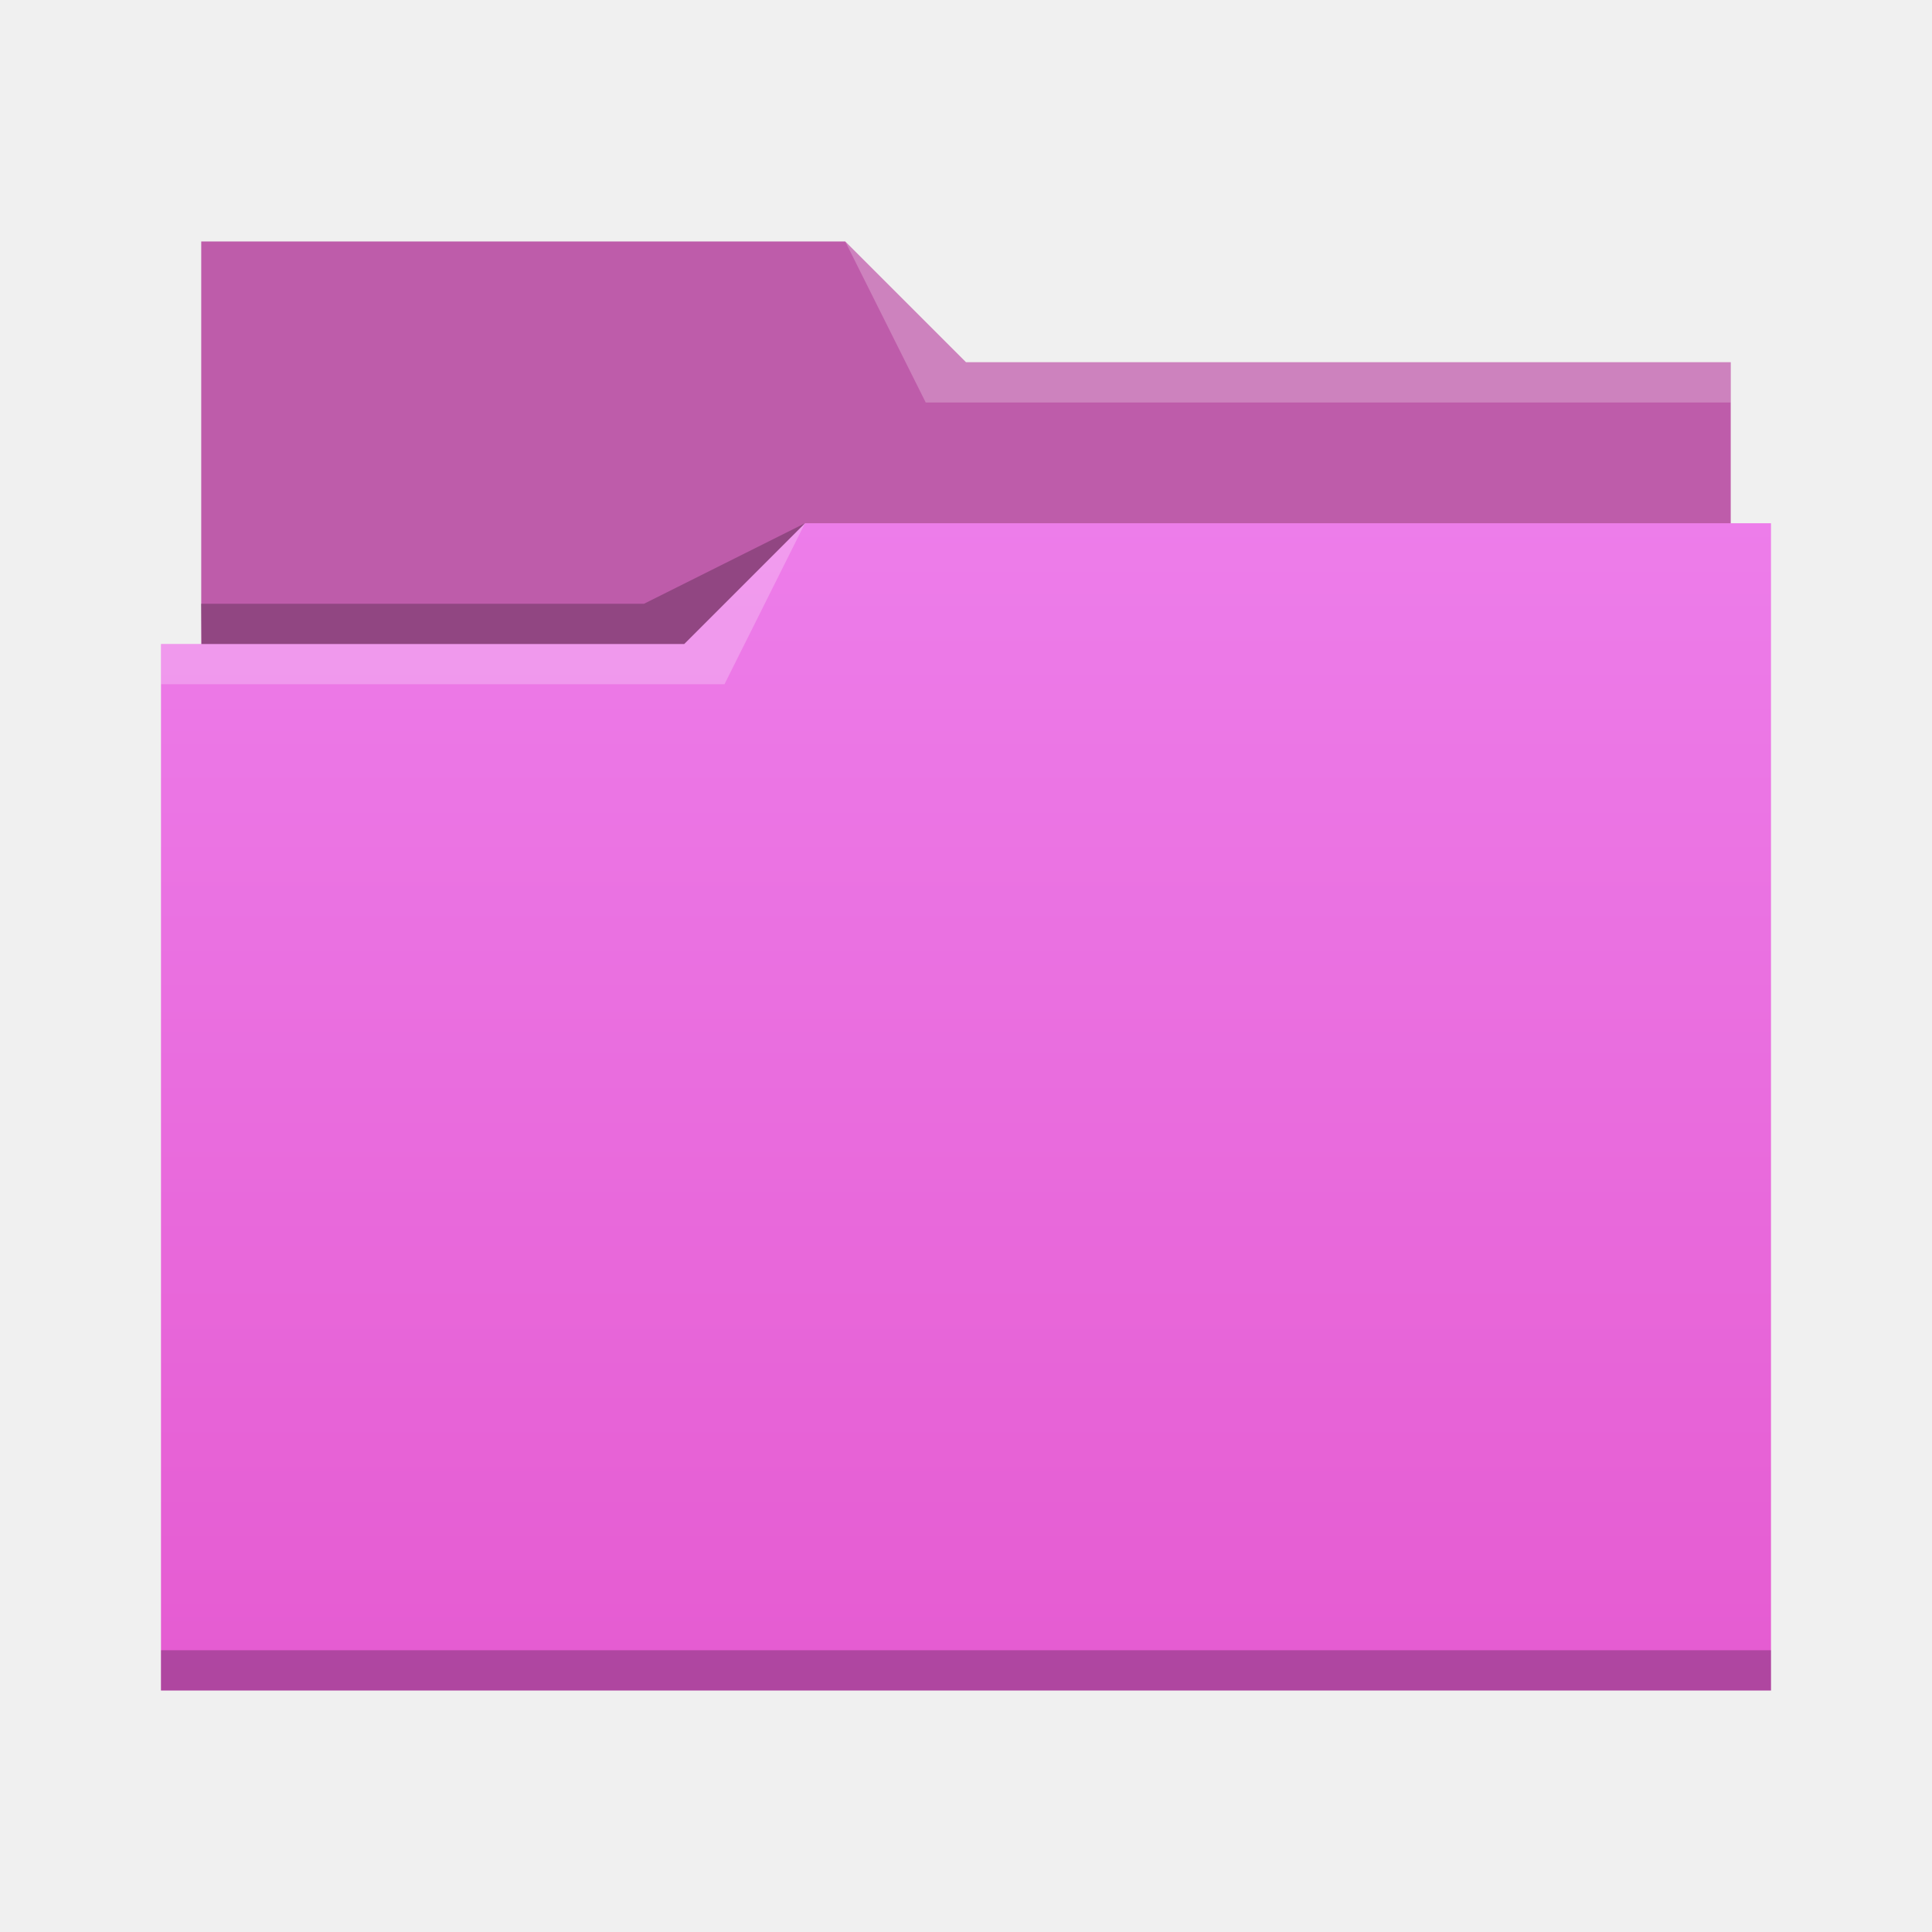
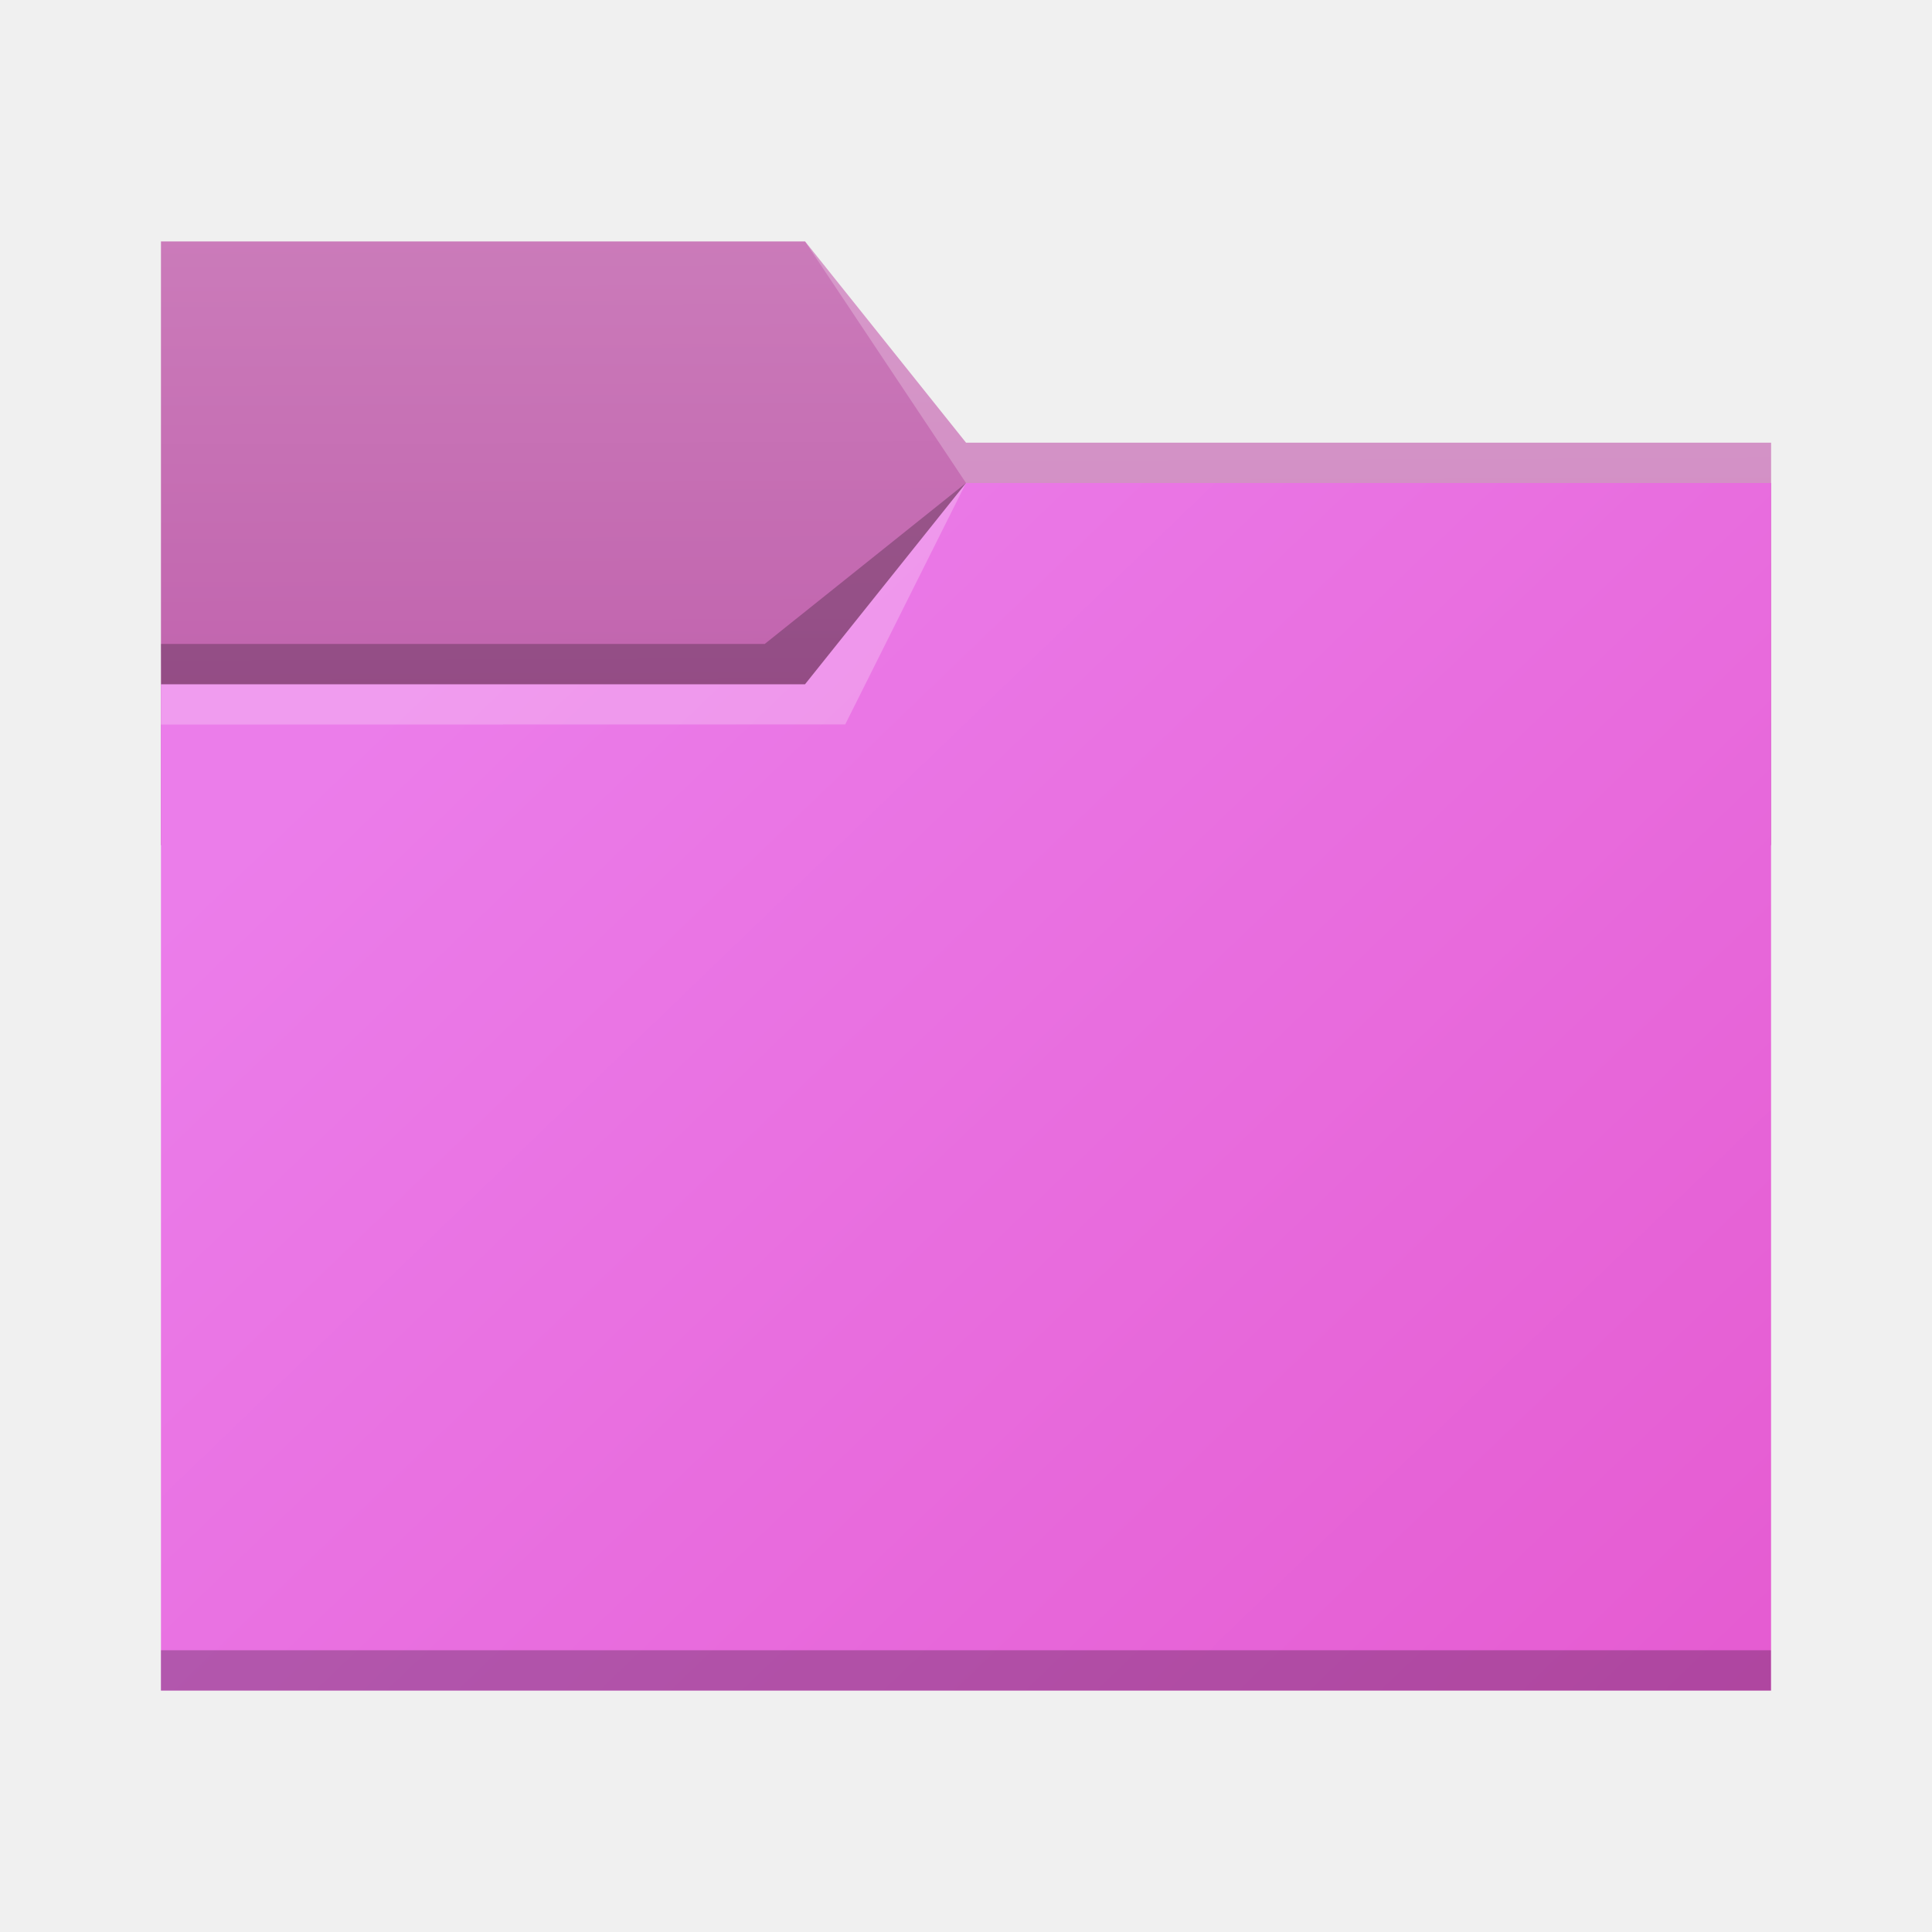
- <svg xmlns="http://www.w3.org/2000/svg" viewBox="0 0 48 48">
-   <linearGradient id="a" x2="0" y1="541.798" y2="499.784" gradientTransform="matrix(.6922986 0 0 .6920733 120.2563 150.8337)" gradientUnits="userSpaceOnUse">
-     <stop stop-color="#e55bd1" offset="0" />
-     <stop stop-color="#ed7dea" offset="1" />
-   </linearGradient>
-   <g transform="translate(-384.5714 -483.798)">
-     <g stroke-width=".692">
-       <path d="m389.571 489.798v11h38l-1e-5 -8h-19l-3-3-16-1.8e-4z" fill="#be5caa" />
-       <path d="m404.571 496.798-3 3h-13l1e-5 26 40-4.7e-4v-29z" fill="url(#a)" />
-       <g fill-opacity=".235" fill-rule="evenodd">
-         <path d="m388.571 499.798v1h14l2-4-3 3z" fill="#fff" />
-         <path d="m389.564 498.798.016 1h11.992l3-3-4 2z" />
-       </g>
-     </g>
-     <g fill-opacity=".235">
-       <path d="m388.571 524.798v1c-0.0 0 40 0 40 0v-1z" stroke-width=".83" />
-       <path d="m405.571 489.798 2 4h20v-1h-19z" fill="#fff" fill-rule="evenodd" stroke-width=".692" />
-     </g>
-   </g>
+ <svg xmlns="http://www.w3.org/2000/svg" xmlns:xlink="http://www.w3.org/1999/xlink" width="48" height="48" viewBox="0 0 12.7 12.7" version="1.1" id="svg5">
+   <defs id="defs2">
+     <linearGradient id="linearGradient6505">
+       <stop style="stop-color:#be5caa;stop-opacity:1" offset="0" id="stop6501" />
+       <stop style="stop-color:#cb7bba;stop-opacity:0.999" offset="1" id="stop6503" />
+     </linearGradient>
+     <linearGradient id="linearGradient6033">
+       <stop style="stop-color:#eb7dea;stop-opacity:1" offset="0" id="stop6029" />
+       <stop style="stop-color:#e55bd1;stop-opacity:1" offset="1" id="stop6031" />
+     </linearGradient>
+     <linearGradient xlink:href="#linearGradient6033" id="linearGradient6035" x1="4.01" y1="3.183" x2="11.642" y2="11.113" gradientUnits="userSpaceOnUse" />
+     <linearGradient xlink:href="#linearGradient6505" id="linearGradient6507" x1="3.296" y1="5.561" x2="3.28" y2="1.572" gradientUnits="userSpaceOnUse" />
+   </defs>
+   <path id="rect846-3" style="fill:url(#linearGradient6507);fill-opacity:1;stroke-width:0.296" d="M 1.058,1.587 H 5.292 L 6.35,2.91 l 5.292,10e-8 V 5.556 H 1.058 Z" />
+   <path id="rect846" style="fill:url(#linearGradient6035);fill-opacity:1;stroke-width:0.48" d="M 1.058,4.498 H 5.292 L 6.35,3.175 h 5.292 v 7.938 H 1.058 Z" />
+   <path id="rect870" style="fill:#ffffff;fill-opacity:0.235;stroke-width:0.118" d="M 5.292,1.587 6.35,2.91 l 5.292,10e-8 V 3.175 H 6.35 Z" />
+   <path id="rect2728" style="fill:#ffffff;fill-opacity:0.235;stroke-width:0.265" d="m 1.058,4.498 4.233,-5e-7 L 6.35,3.175 5.556,4.762 1.058,4.763 Z" />
+   <path id="rect3586" style="fill:#000000;fill-opacity:0.235;stroke-width:0.265" d="m 1.058,4.233 3.969,-4e-7 L 6.35,3.175 5.292,4.498 l -4.233,5e-7 z" />
+   <rect style="fill:#000000;fill-opacity:0.235;stroke-width:0.148" id="rect5839" width="10.583" height="0.265" x="1.058" y="10.848" />
</svg>
